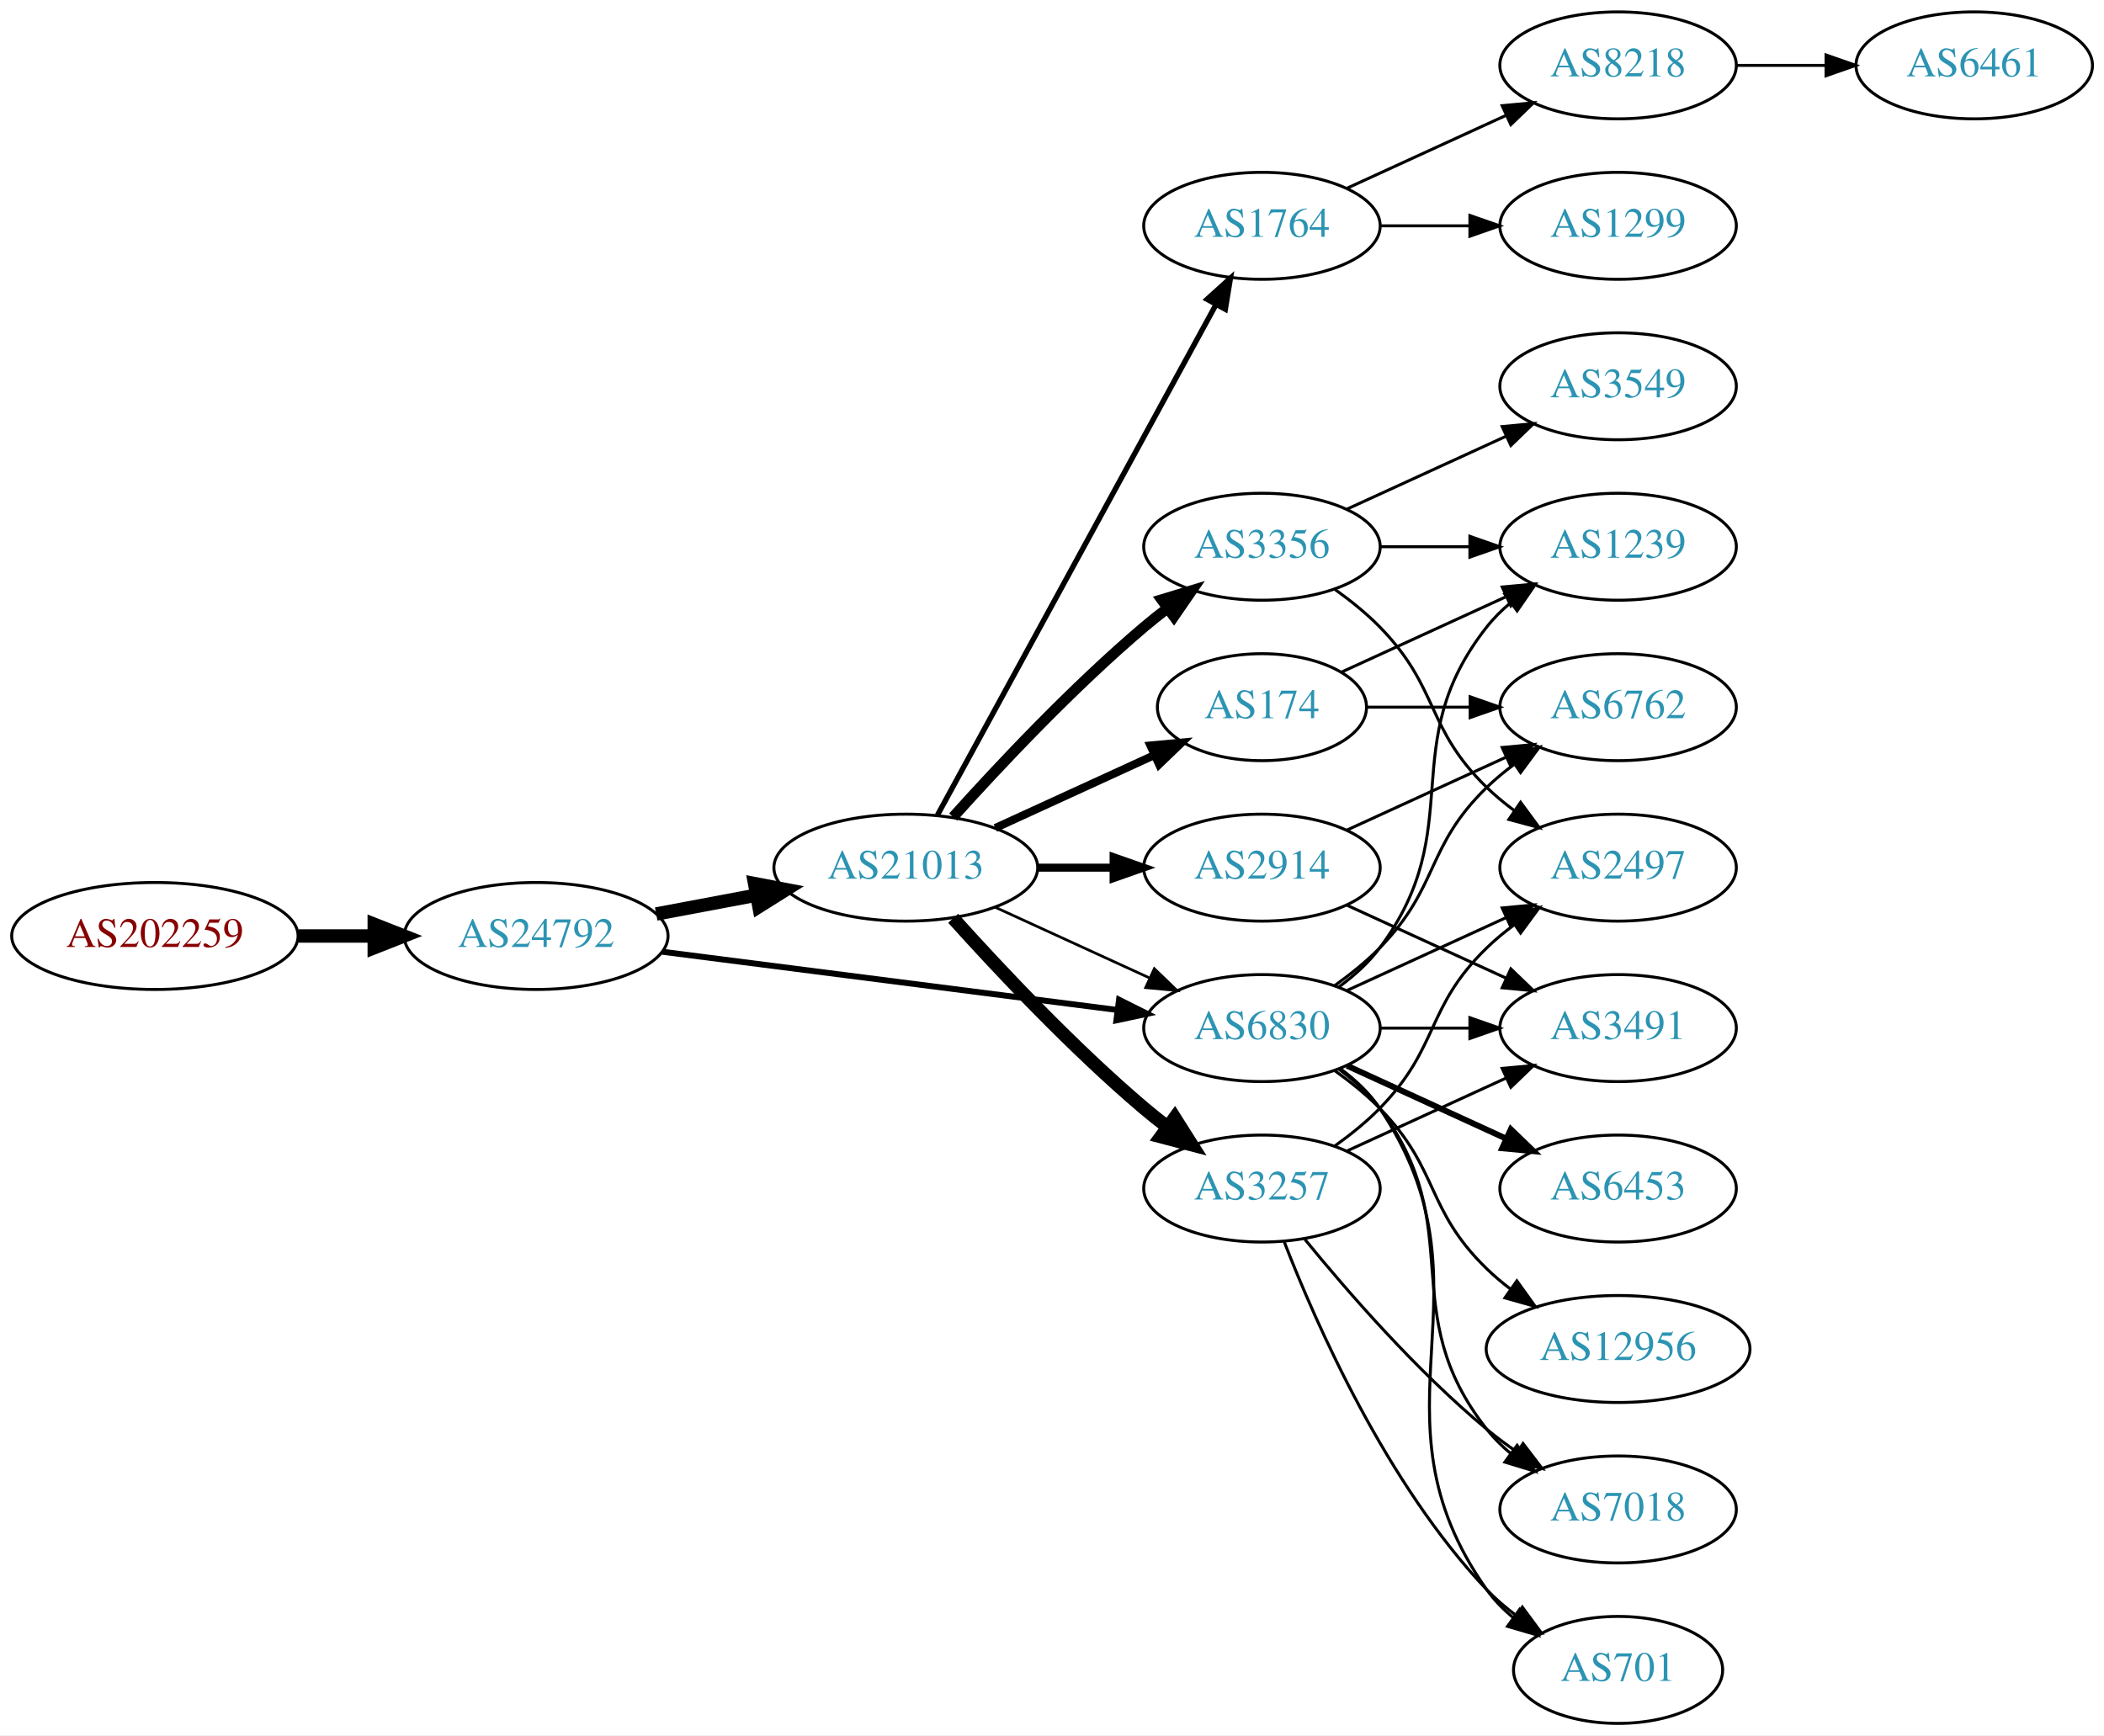
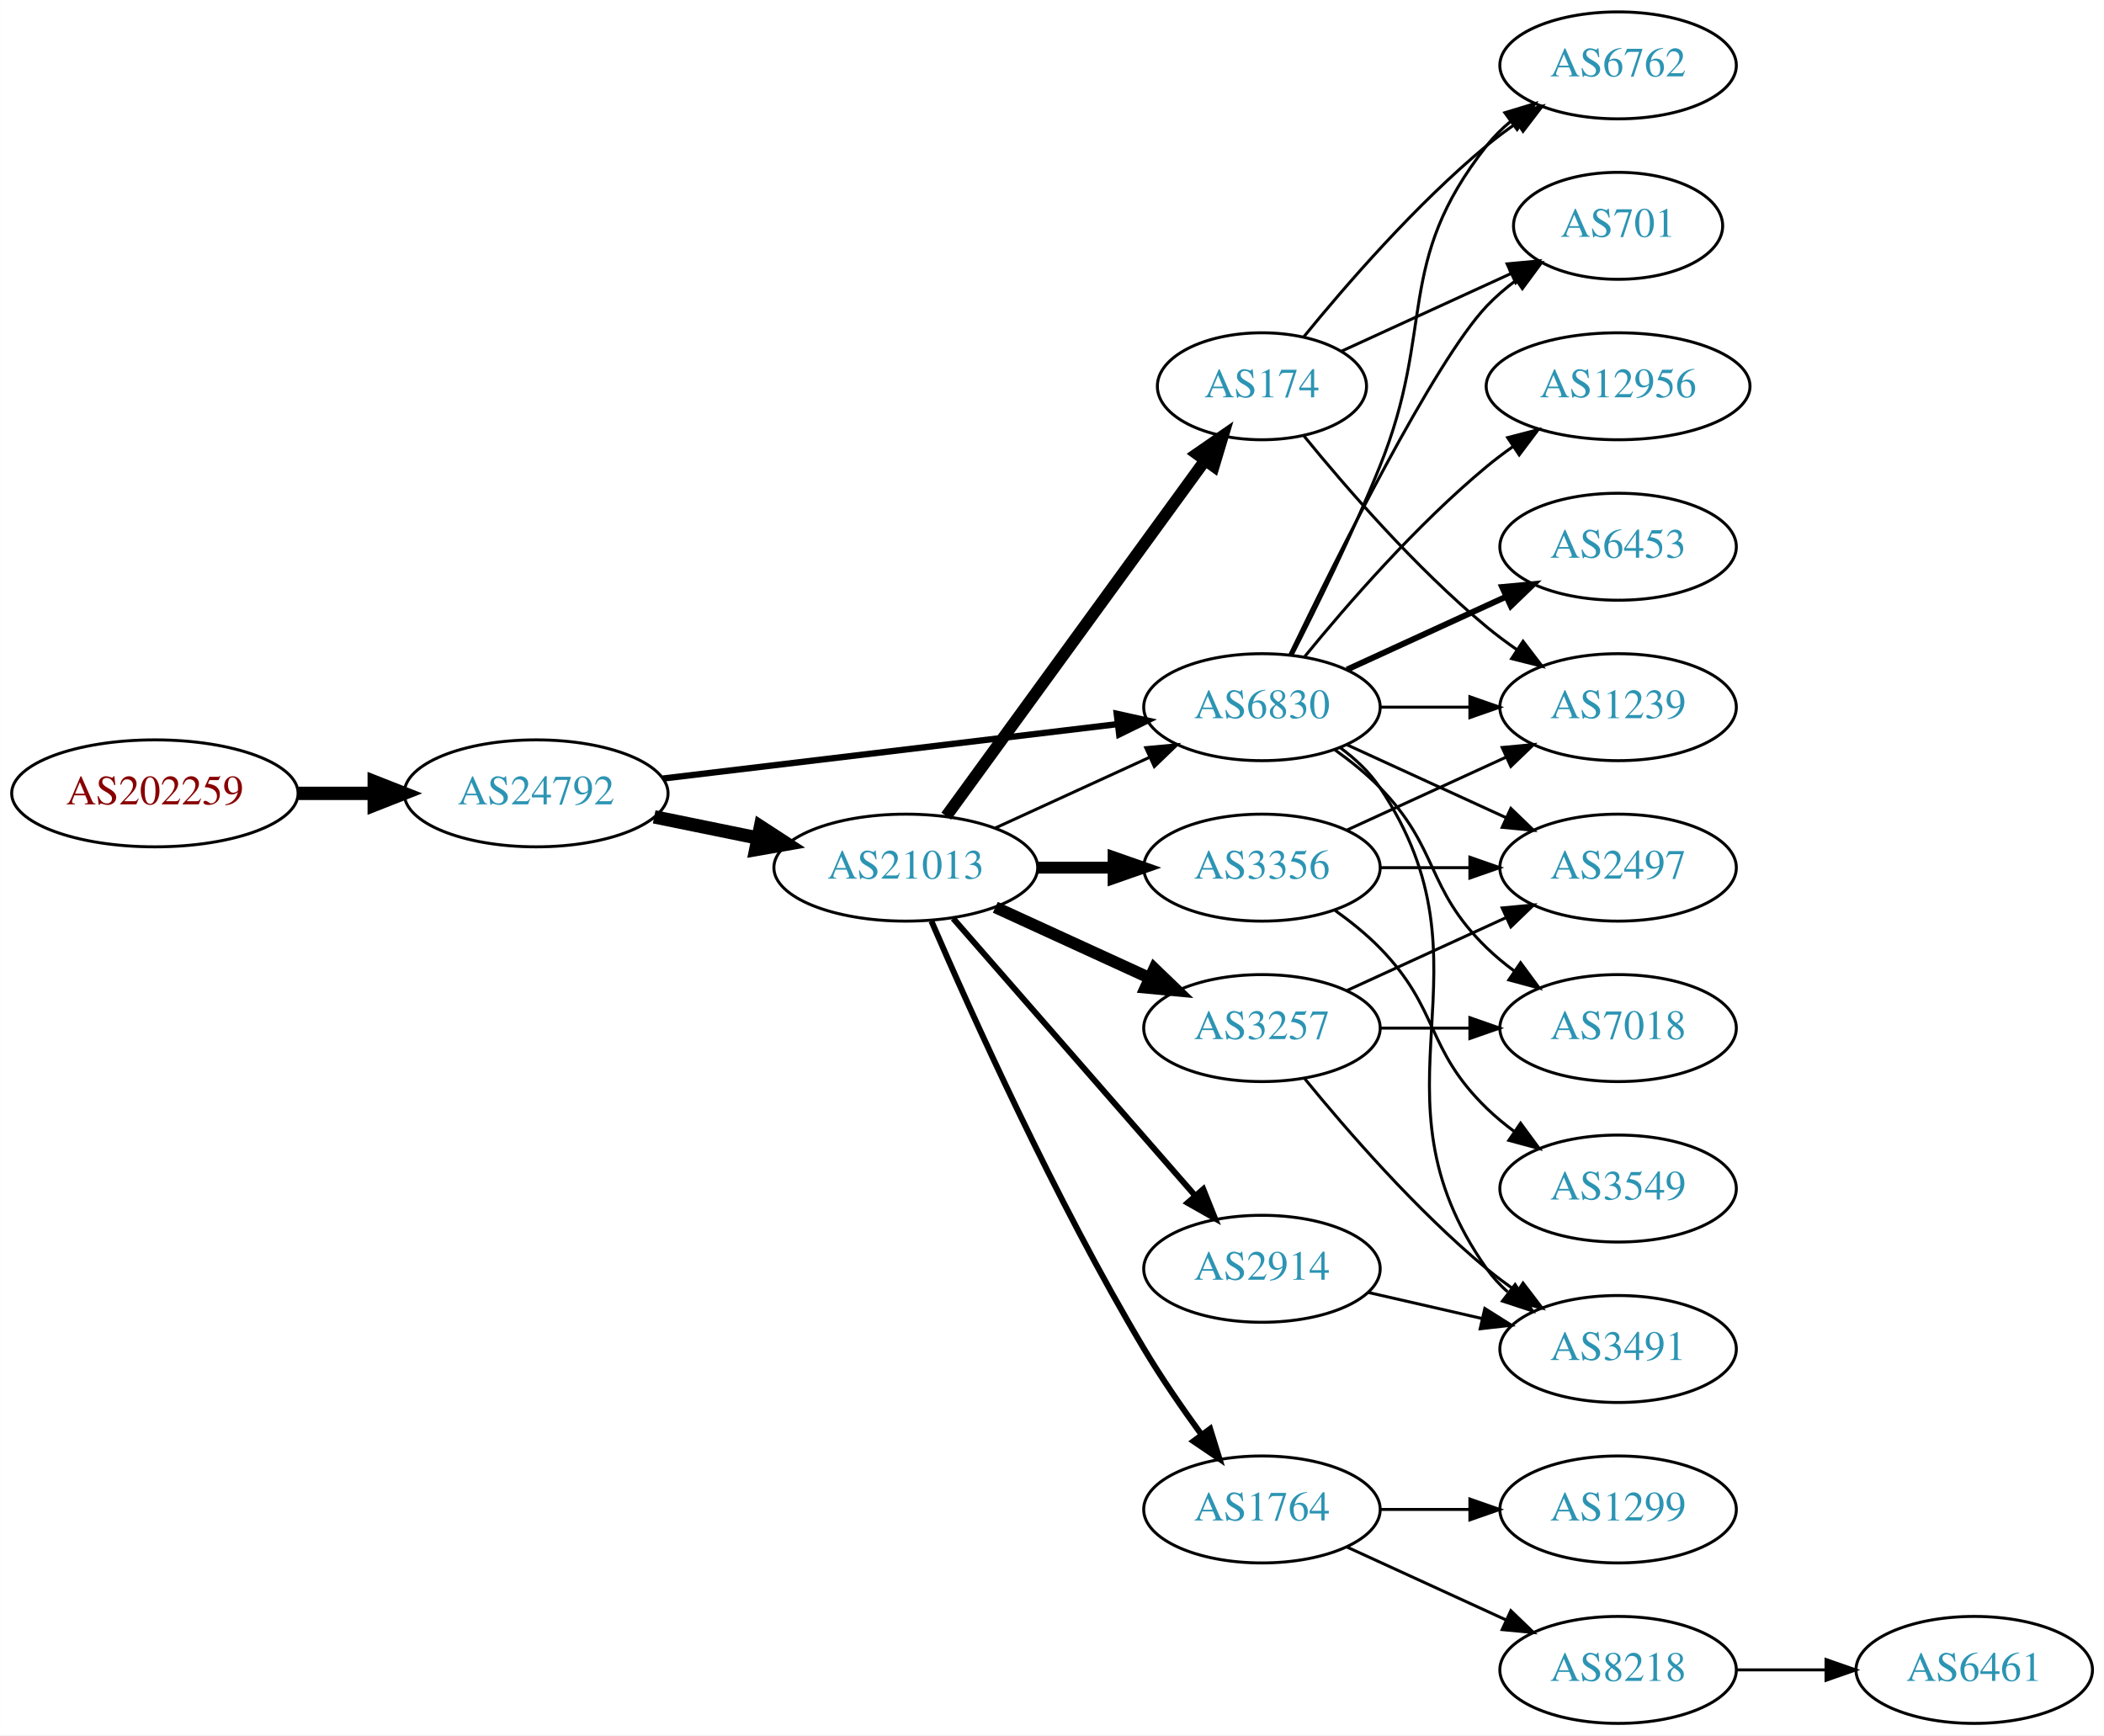
<svg xmlns="http://www.w3.org/2000/svg" xmlns:xlink="http://www.w3.org/1999/xlink" width="708pt" height="584pt" viewBox="0.00 0.00 707.95 584.00">
  <g id="graph0" class="graph" transform="scale(1 1) rotate(0) translate(4 580)">
    <polygon fill="white" stroke="none" points="-4,4 -4,-580 703.954,-580 703.954,4 -4,4" />
    <g id="node1" class="node">
      <g id="a_node1">
        <a xlink:href="/asn/202259" xlink:title="AS202259 ~ ISP4U GmbH [AT]">
-           <ellipse fill="#ffffff" stroke="black" cx="48.096" cy="-265" rx="48.192" ry="18" />
-           <text text-anchor="middle" x="48.096" y="-261.3" font-family="Times,serif" font-size="14.00" fill="#880000">AS202259</text>
+           <ellipse fill="#ffffff" stroke="black" cx="48.096" cy="-313" rx="48.192" ry="18" />
+           <text text-anchor="middle" x="48.096" y="-309.3" font-family="Times,serif" font-size="14.00" fill="#880000">AS202259</text>
        </a>
      </g>
    </g>
    <g id="node2" class="node">
      <g id="a_node2">
        <a xlink:href="/asn/24792" xlink:title="AS24792 ~ KITZNET-AS [AT]">
-           <ellipse fill="#ffffff" stroke="black" cx="176.388" cy="-265" rx="44.393" ry="18" />
-           <text text-anchor="middle" x="176.388" y="-261.3" font-family="Times,serif" font-size="14.00" fill="#2c94b3">AS24792</text>
+           <ellipse fill="#ffffff" stroke="black" cx="176.388" cy="-313" rx="44.393" ry="18" />
+           <text text-anchor="middle" x="176.388" y="-309.3" font-family="Times,serif" font-size="14.00" fill="#2c94b3">AS24792</text>
        </a>
      </g>
    </g>
    <g id="edge1" class="edge">
-       <path fill="none" stroke="black" stroke-width="4.5" d="M96.481,-265C104.742,-265 113.386,-265 121.799,-265" />
-       <polygon fill="black" stroke="black" stroke-width="4.5" points="121.904,-268.938 131.904,-265 121.904,-261.063 121.904,-268.938" />
+       <path fill="none" stroke="black" stroke-width="4.5" d="M96.481,-313C104.742,-313 113.386,-313 121.799,-313" />
+       <polygon fill="black" stroke="black" stroke-width="4.5" points="121.904,-316.938 131.904,-313 121.904,-309.063 121.904,-316.938" />
    </g>
    <g id="node3" class="node">
      <g id="a_node3">
+         <a xlink:href="/asn/6830" xlink:title="AS6830 ~ LibertyGlobal [AT]">
+           <ellipse fill="#ffffff" stroke="black" cx="420.622" cy="-342" rx="39.794" ry="18" />
+           <text text-anchor="middle" x="420.622" y="-338.3" font-family="Times,serif" font-size="14.00" fill="#2c94b3">AS6830</text>
+         </a>
+       </g>
+     </g>
+     <g id="edge2" class="edge">
+       <path fill="none" stroke="black" stroke-width="2.118" d="M219.029,-317.985C261.572,-323.078 327.537,-330.976 372.098,-336.31" />
+       <polygon fill="black" stroke="black" stroke-width="2.118" points="371.755,-339.794 382.1,-337.508 372.587,-332.844 371.755,-339.794" />
+     </g>
+     <g id="node4" class="node">
+       <g id="a_node4">
        <a xlink:href="/asn/21013" xlink:title="AS21013 ~ Wels, AT [AT]">
          <ellipse fill="#ffffff" stroke="black" cx="300.78" cy="-288" rx="44.393" ry="18" />
          <text text-anchor="middle" x="300.78" y="-284.3" font-family="Times,serif" font-size="14.00" fill="#2c94b3">AS21013</text>
        </a>
      </g>
    </g>
-     <g id="edge2" class="edge">
-       <path fill="none" stroke="black" stroke-width="4.5" d="M216.787,-272.404C227.487,-274.415 239.211,-276.618 250.388,-278.718" />
-       <polygon fill="black" stroke="black" stroke-width="4.5" points="249.899,-282.633 260.454,-280.61 251.353,-274.893 249.899,-282.633" />
-     </g>
-     <g id="node4" class="node">
-       <g id="a_node4">
-         <a xlink:href="/asn/6830" xlink:title="AS6830 ~ LibertyGlobal [AT]">
-           <ellipse fill="#ffffff" stroke="black" cx="420.622" cy="-234" rx="39.794" ry="18" />
-           <text text-anchor="middle" x="420.622" y="-230.3" font-family="Times,serif" font-size="14.00" fill="#2c94b3">AS6830</text>
-         </a>
-       </g>
-     </g>
    <g id="edge3" class="edge">
-       <path fill="none" stroke="black" stroke-width="2" d="M218.754,-259.706C261.252,-254.267 327.331,-245.811 371.986,-240.096" />
-       <polygon fill="black" stroke="black" stroke-width="2" points="372.536,-243.555 382.01,-238.813 371.647,-236.611 372.536,-243.555" />
-     </g>
-     <g id="edge9" class="edge">
-       <path fill="none" stroke="black" stroke-width="0.9" d="M330.909,-274.652C346.521,-267.498 365.918,-258.609 382.59,-250.97" />
-       <polygon fill="black" stroke="black" stroke-width="0.9" points="384.409,-253.986 392.042,-246.638 381.493,-247.622 384.409,-253.986" />
+       <path fill="none" stroke="black" stroke-width="4.5" d="M216.113,-305.09C227.163,-302.833 239.348,-300.344 250.919,-297.98" />
+       <polygon fill="black" stroke="black" stroke-width="4.5" points="251.876,-301.804 260.886,-295.945 250.3,-294.088 251.876,-301.804" />
    </g>
    <g id="node5" class="node">
      <g id="a_node5">
-         <a xlink:href="/asn/1764" xlink:title="AS1764 ~ NEXTLAYER-AS [AT]">
-           <ellipse fill="#ffffff" stroke="black" cx="420.622" cy="-504" rx="39.794" ry="18" />
-           <text text-anchor="middle" x="420.622" y="-500.3" font-family="Times,serif" font-size="14.00" fill="#2c94b3">AS1764</text>
+         <a xlink:href="/asn/12956" xlink:title="AS12956 ~ TELXIUS [ES]">
+           <ellipse fill="#ffffff" stroke="black" cx="540.465" cy="-450" rx="44.393" ry="18" />
+           <text text-anchor="middle" x="540.465" y="-446.3" font-family="Times,serif" font-size="14.00" fill="#2c94b3">AS12956</text>
        </a>
      </g>
    </g>
    <g id="edge4" class="edge">
-       <path fill="none" stroke="black" stroke-width="1.8" d="M311.423,-305.676C332.105,-343.584 380.817,-432.873 405.197,-477.559" />
-       <polygon fill="black" stroke="black" stroke-width="1.8" points="402.149,-479.28 410.011,-486.383 408.294,-475.928 402.149,-479.28" />
+       <path fill="none" stroke="black" d="M435.041,-359.065C449.156,-376.375 472.571,-403.345 496.269,-423 499.006,-425.271 501.95,-427.494 504.967,-429.63" />
+       <polygon fill="black" stroke="black" points="503.299,-432.725 513.556,-435.379 507.193,-426.908 503.299,-432.725" />
    </g>
    <g id="node6" class="node">
      <g id="a_node6">
-         <a xlink:href="/asn/3356" xlink:title="AS3356 ~ Level 3 Parent, LLC [US]">
-           <ellipse fill="#ffffff" stroke="black" cx="420.622" cy="-396" rx="39.794" ry="18" />
-           <text text-anchor="middle" x="420.622" y="-392.3" font-family="Times,serif" font-size="14.00" fill="#2c94b3">AS3356</text>
+         <a xlink:href="/asn/6453" xlink:title="AS6453 ~ TATA COMMUNICATIONS (AMERICA) INC [US]">
+           <ellipse fill="#ffffff" stroke="black" cx="540.465" cy="-396" rx="39.794" ry="18" />
+           <text text-anchor="middle" x="540.465" y="-392.3" font-family="Times,serif" font-size="14.00" fill="#2c94b3">AS6453</text>
        </a>
      </g>
    </g>
    <g id="edge5" class="edge">
-       <path fill="none" stroke="black" stroke-width="3.6" d="M316.712,-305.044C332.038,-322.097 356.974,-348.65 380.976,-369 383.473,-371.117 386.133,-373.232 388.845,-375.293" />
-       <polygon fill="black" stroke="black" stroke-width="3.6" points="386.882,-378.194 397.021,-381.266 391.011,-372.541 386.882,-378.194" />
+       <path fill="none" stroke="black" stroke-width="2" d="M449.251,-354.661C465.208,-361.973 485.479,-371.261 502.761,-379.181" />
+       <polygon fill="black" stroke="black" stroke-width="2" points="501.46,-382.435 512.009,-383.419 504.376,-376.071 501.46,-382.435" />
    </g>
    <g id="node7" class="node">
      <g id="a_node7">
-         <a xlink:href="/asn/2914" xlink:title="AS2914 ~ NTT America, Inc. [US]">
-           <ellipse fill="#ffffff" stroke="black" cx="420.622" cy="-288" rx="39.794" ry="18" />
-           <text text-anchor="middle" x="420.622" y="-284.3" font-family="Times,serif" font-size="14.00" fill="#2c94b3">AS2914</text>
-         </a>
-       </g>
-     </g>
-     <g id="edge6" class="edge">
-       <path fill="none" stroke="black" stroke-width="2.7" d="M344.991,-288C353.303,-288 362.066,-288 370.548,-288" />
-       <polygon fill="black" stroke="black" stroke-width="2.7" points="370.707,-291.5 380.707,-288 370.707,-284.5 370.707,-291.5" />
-     </g>
-     <g id="node8" class="node">
-       <g id="a_node8">
-         <a xlink:href="/asn/174" xlink:title="AS174 ~ Cogent Communications [US]">
-           <ellipse fill="#ffffff" stroke="black" cx="420.622" cy="-342" rx="35.194" ry="18" />
-           <text text-anchor="middle" x="420.622" y="-338.3" font-family="Times,serif" font-size="14.00" fill="#2c94b3">AS174</text>
-         </a>
-       </g>
-     </g>
-     <g id="edge7" class="edge">
-       <path fill="none" stroke="black" stroke-width="2.7" d="M330.909,-301.348C347.127,-308.78 367.43,-318.083 384.519,-325.914" />
-       <polygon fill="black" stroke="black" stroke-width="2.7" points="383.087,-329.108 393.636,-330.092 386.003,-322.744 383.087,-329.108" />
-     </g>
-     <g id="node9" class="node">
-       <g id="a_node9">
-         <a xlink:href="/asn/3257" xlink:title="AS3257 ~ GTT [DE]">
-           <ellipse fill="#ffffff" stroke="black" cx="420.622" cy="-180" rx="39.794" ry="18" />
-           <text text-anchor="middle" x="420.622" y="-176.3" font-family="Times,serif" font-size="14.00" fill="#2c94b3">AS3257</text>
-         </a>
-       </g>
-     </g>
-     <g id="edge8" class="edge">
-       <path fill="none" stroke="black" stroke-width="4.5" d="M316.712,-270.956C332.038,-253.903 356.974,-227.35 380.976,-207 383.473,-204.883 386.133,-202.768 388.845,-200.707" />
-       <polygon fill="black" stroke="black" stroke-width="4.5" points="391.269,-203.812 397.021,-194.734 386.623,-197.453 391.269,-203.812" />
-     </g>
-     <g id="node13" class="node">
-       <g id="a_node13">
-         <a xlink:href="/asn/6762" xlink:title="AS6762 ~ TELECOM ITALIA SPARKLE S.p.A. [IT]">
-           <ellipse fill="#ffffff" stroke="black" cx="540.465" cy="-342" rx="39.794" ry="18" />
-           <text text-anchor="middle" x="540.465" y="-338.3" font-family="Times,serif" font-size="14.00" fill="#2c94b3">AS6762</text>
-         </a>
-       </g>
-     </g>
-     <g id="edge15" class="edge">
-       <path fill="none" stroke="black" d="M445.216,-248.389C450.472,-252.148 455.804,-256.437 460.269,-261 480.441,-281.617 475.575,-294.906 496.269,-315 499.114,-317.763 502.288,-320.386 505.588,-322.834" />
-       <polygon fill="black" stroke="black" points="503.704,-325.786 513.936,-328.538 507.653,-320.006 503.704,-325.786" />
-     </g>
-     <g id="node14" class="node">
-       <g id="a_node14">
-         <a xlink:href="/asn/1239" xlink:title="AS1239 ~ Sprint [US]">
-           <ellipse fill="#ffffff" stroke="black" cx="540.465" cy="-396" rx="39.794" ry="18" />
-           <text text-anchor="middle" x="540.465" y="-392.3" font-family="Times,serif" font-size="14.00" fill="#2c94b3">AS1239</text>
-         </a>
-       </g>
-     </g>
-     <g id="edge21" class="edge">
-       <path fill="none" stroke="black" d="M446.553,-247.882C451.629,-251.611 456.547,-256.016 460.269,-261 490.54,-301.542 464.97,-329.246 496.269,-369 498.594,-371.953 501.337,-374.67 504.296,-377.147" />
-       <polygon fill="black" stroke="black" points="502.356,-380.064 512.493,-383.145 506.489,-374.415 502.356,-380.064" />
-     </g>
-     <g id="node15" class="node">
-       <g id="a_node15">
        <a xlink:href="/asn/2497" xlink:title="AS2497 ~ Internet Initiative Japan Inc. [JP]">
          <ellipse fill="#ffffff" stroke="black" cx="540.465" cy="-288" rx="39.794" ry="18" />
          <text text-anchor="middle" x="540.465" y="-284.3" font-family="Times,serif" font-size="14.00" fill="#2c94b3">AS2497</text>
        </a>
      </g>
    </g>
+     <g id="edge6" class="edge">
+       <path fill="none" stroke="black" d="M449.251,-329.339C465.208,-322.027 485.479,-312.739 502.761,-304.819" />
+       <polygon fill="black" stroke="black" points="504.376,-307.929 512.009,-300.581 501.46,-301.565 504.376,-307.929" />
+     </g>
+     <g id="node8" class="node">
+       <g id="a_node8">
+         <a xlink:href="/asn/6762" xlink:title="AS6762 ~ TELECOM ITALIA SPARKLE S.p.A. [IT]">
+           <ellipse fill="#ffffff" stroke="black" cx="540.465" cy="-558" rx="39.794" ry="18" />
+           <text text-anchor="middle" x="540.465" y="-554.3" font-family="Times,serif" font-size="14.00" fill="#2c94b3">AS6762</text>
+         </a>
+       </g>
+     </g>
+     <g id="edge7" class="edge">
+       <path fill="none" stroke="black" d="M430.703,-359.417C438.972,-375.634 451.233,-400.603 460.269,-423 479.199,-469.922 464.97,-491.246 496.269,-531 498.594,-533.953 501.337,-536.67 504.296,-539.147" />
+       <polygon fill="black" stroke="black" points="502.356,-542.064 512.493,-545.145 506.489,-536.415 502.356,-542.064" />
+     </g>
+     <g id="node9" class="node">
+       <g id="a_node9">
+         <a xlink:href="/asn/1239" xlink:title="AS1239 ~ Sprint [US]">
+           <ellipse fill="#ffffff" stroke="black" cx="540.465" cy="-342" rx="39.794" ry="18" />
+           <text text-anchor="middle" x="540.465" y="-338.3" font-family="Times,serif" font-size="14.00" fill="#2c94b3">AS1239</text>
+         </a>
+       </g>
+     </g>
+     <g id="edge8" class="edge">
+       <path fill="none" stroke="black" d="M460.535,-342C470.088,-342 480.438,-342 490.401,-342" />
+       <polygon fill="black" stroke="black" points="490.593,-345.5 500.593,-342 490.593,-338.5 490.593,-345.5" />
+     </g>
+     <g id="node10" class="node">
+       <g id="a_node10">
+         <a xlink:href="/asn/7018" xlink:title="AS7018 ~ AT&amp;T Services, Inc. [US]">
+           <ellipse fill="#ffffff" stroke="black" cx="540.465" cy="-234" rx="39.794" ry="18" />
+           <text text-anchor="middle" x="540.465" y="-230.3" font-family="Times,serif" font-size="14.00" fill="#2c94b3">AS7018</text>
+         </a>
+       </g>
+     </g>
+     <g id="edge9" class="edge">
+       <path fill="none" stroke="black" d="M445.216,-327.611C450.472,-323.852 455.804,-319.563 460.269,-315 480.441,-294.383 475.575,-281.094 496.269,-261 499.114,-258.237 502.288,-255.614 505.588,-253.166" />
+       <polygon fill="black" stroke="black" points="507.653,-255.994 513.936,-247.462 503.704,-250.214 507.653,-255.994" />
+     </g>
+     <g id="node11" class="node">
+       <g id="a_node11">
+         <a xlink:href="/asn/701" xlink:title="AS701 ~ UUNET [US]">
+           <ellipse fill="#ffffff" stroke="black" cx="540.465" cy="-504" rx="35.194" ry="18" />
+           <text text-anchor="middle" x="540.465" y="-500.3" font-family="Times,serif" font-size="14.00" fill="#2c94b3">AS701</text>
+         </a>
+       </g>
+     </g>
+     <g id="edge10" class="edge">
+       <path fill="none" stroke="black" d="M429.969,-359.595C445.437,-391.732 478.582,-458.34 496.269,-477 499.212,-480.105 502.585,-483.001 506.121,-485.655" />
+       <polygon fill="black" stroke="black" points="504.306,-488.654 514.54,-491.397 508.25,-482.871 504.306,-488.654" />
+     </g>
+     <g id="node12" class="node">
+       <g id="a_node12">
+         <a xlink:href="/asn/3491" xlink:title="AS3491 ~ PCCW Global, Inc. [US]">
+           <ellipse fill="#ffffff" stroke="black" cx="540.465" cy="-126" rx="39.794" ry="18" />
+           <text text-anchor="middle" x="540.465" y="-122.3" font-family="Times,serif" font-size="14.00" fill="#2c94b3">AS3491</text>
+         </a>
+       </g>
+     </g>
+     <g id="edge11" class="edge">
+       <path fill="none" stroke="black" d="M446.941,-328.393C451.997,-324.649 456.809,-320.169 460.269,-315 501.293,-253.706 453.69,-213.225 496.269,-153 498.26,-150.184 500.647,-147.599 503.263,-145.24" />
+       <polygon fill="black" stroke="black" points="505.815,-147.694 511.631,-138.838 501.562,-142.135 505.815,-147.694" />
+     </g>
    <g id="edge16" class="edge">
+       <path fill="none" stroke="black" d="M330.909,-301.348C346.521,-308.502 365.918,-317.391 382.59,-325.03" />
+       <polygon fill="black" stroke="black" points="381.493,-328.378 392.042,-329.362 384.409,-322.014 381.493,-328.378" />
+     </g>
+     <g id="node13" class="node">
+       <g id="a_node13">
+         <a xlink:href="/asn/3356" xlink:title="AS3356 ~ Level 3 Parent, LLC [US]">
+           <ellipse fill="#ffffff" stroke="black" cx="420.622" cy="-288" rx="39.794" ry="18" />
+           <text text-anchor="middle" x="420.622" y="-284.3" font-family="Times,serif" font-size="14.00" fill="#2c94b3">AS3356</text>
+         </a>
+       </g>
+     </g>
+     <g id="edge12" class="edge">
+       <path fill="none" stroke="black" stroke-width="4" d="M344.991,-288C353.303,-288 362.066,-288 370.548,-288" />
+       <polygon fill="black" stroke="black" stroke-width="4" points="370.707,-291.5 380.707,-288 370.707,-284.5 370.707,-291.5" />
+     </g>
+     <g id="node14" class="node">
+       <g id="a_node14">
+         <a xlink:href="/asn/1764" xlink:title="AS1764 ~ NEXTLAYER-AS [AT]">
+           <ellipse fill="#ffffff" stroke="black" cx="420.622" cy="-72" rx="39.794" ry="18" />
+           <text text-anchor="middle" x="420.622" y="-68.3" font-family="Times,serif" font-size="14.00" fill="#2c94b3">AS1764</text>
+         </a>
+       </g>
+     </g>
+     <g id="edge13" class="edge">
+       <path fill="none" stroke="black" stroke-width="2" d="M309.401,-269.994C322.549,-239.542 350.981,-176.274 380.976,-126 386.795,-116.247 393.859,-106.003 400.347,-97.091" />
+       <polygon fill="black" stroke="black" stroke-width="2" points="403.191,-99.132 406.332,-89.014 397.567,-94.964 403.191,-99.132" />
+     </g>
+     <g id="node15" class="node">
+       <g id="a_node15">
+         <a xlink:href="/asn/3257" xlink:title="AS3257 ~ GTT [DE]">
+           <ellipse fill="#ffffff" stroke="black" cx="420.622" cy="-234" rx="39.794" ry="18" />
+           <text text-anchor="middle" x="420.622" y="-230.3" font-family="Times,serif" font-size="14.00" fill="#2c94b3">AS3257</text>
+         </a>
+       </g>
+     </g>
+     <g id="edge14" class="edge">
+       <path fill="none" stroke="black" stroke-width="4" d="M330.909,-274.652C346.521,-267.498 365.918,-258.609 382.59,-250.97" />
+       <polygon fill="black" stroke="black" stroke-width="4" points="384.409,-253.986 392.042,-246.638 381.493,-247.622 384.409,-253.986" />
+     </g>
+     <g id="node16" class="node">
+       <g id="a_node16">
+         <a xlink:href="/asn/2914" xlink:title="AS2914 ~ NTT America, Inc. [US]">
+           <ellipse fill="#ffffff" stroke="black" cx="420.622" cy="-153" rx="39.794" ry="18" />
+           <text text-anchor="middle" x="420.622" y="-149.3" font-family="Times,serif" font-size="14.00" fill="#2c94b3">AS2914</text>
+         </a>
+       </g>
+     </g>
+     <g id="edge15" class="edge">
+       <path fill="none" stroke="black" stroke-width="2" d="M316.705,-270.902C337.247,-247.369 374.366,-204.845 397.963,-177.813" />
+       <polygon fill="black" stroke="black" stroke-width="2" points="400.879,-179.794 404.819,-169.959 395.606,-175.191 400.879,-179.794" />
+     </g>
+     <g id="node17" class="node">
+       <g id="a_node17">
+         <a xlink:href="/asn/174" xlink:title="AS174 ~ Cogent Communications [US]">
+           <ellipse fill="#ffffff" stroke="black" cx="420.622" cy="-450" rx="35.194" ry="18" />
+           <text text-anchor="middle" x="420.622" y="-446.3" font-family="Times,serif" font-size="14.00" fill="#2c94b3">AS174</text>
+         </a>
+       </g>
+     </g>
+     <g id="edge17" class="edge">
+       <path fill="none" stroke="black" stroke-width="4" d="M314.391,-305.337C335.321,-334.109 377.311,-391.834 401.441,-425.007" />
+       <polygon fill="black" stroke="black" stroke-width="4" points="398.742,-427.245 407.455,-433.273 404.403,-423.128 398.742,-427.245" />
+     </g>
+     <g id="edge19" class="edge">
+       <path fill="none" stroke="black" d="M460.535,-288C470.088,-288 480.438,-288 490.401,-288" />
+       <polygon fill="black" stroke="black" points="490.593,-291.5 500.593,-288 490.593,-284.5 490.593,-291.5" />
+     </g>
+     <g id="edge20" class="edge">
+       <path fill="none" stroke="black" d="M449.251,-300.661C465.208,-307.973 485.479,-317.261 502.761,-325.181" />
+       <polygon fill="black" stroke="black" points="501.46,-328.435 512.009,-329.419 504.376,-322.071 501.46,-328.435" />
+     </g>
+     <g id="node18" class="node">
+       <g id="a_node18">
+         <a xlink:href="/asn/3549" xlink:title="AS3549 ~ Level 3 Parent, LLC [US]">
+           <ellipse fill="#ffffff" stroke="black" cx="540.465" cy="-180" rx="39.794" ry="18" />
+           <text text-anchor="middle" x="540.465" y="-176.3" font-family="Times,serif" font-size="14.00" fill="#2c94b3">AS3549</text>
+         </a>
+       </g>
+     </g>
+     <g id="edge18" class="edge">
+       <path fill="none" stroke="black" d="M445.216,-273.611C450.472,-269.852 455.804,-265.563 460.269,-261 480.441,-240.383 475.575,-227.094 496.269,-207 499.114,-204.237 502.288,-201.614 505.588,-199.166" />
+       <polygon fill="black" stroke="black" points="507.653,-201.994 513.936,-193.462 503.704,-196.214 507.653,-201.994" />
+     </g>
+     <g id="node19" class="node">
+       <g id="a_node19">
+         <a xlink:href="/asn/1299" xlink:title="AS1299 ~ Telia Carrier [EU]">
+           <ellipse fill="#ffffff" stroke="black" cx="540.465" cy="-72" rx="39.794" ry="18" />
+           <text text-anchor="middle" x="540.465" y="-68.3" font-family="Times,serif" font-size="14.00" fill="#2c94b3">AS1299</text>
+         </a>
+       </g>
+     </g>
+     <g id="edge21" class="edge">
+       <path fill="none" stroke="black" d="M460.535,-72C470.088,-72 480.438,-72 490.401,-72" />
+       <polygon fill="black" stroke="black" points="490.593,-75.5 500.593,-72 490.593,-68.5 490.593,-75.5" />
+     </g>
+     <g id="node20" class="node">
+       <g id="a_node20">
+         <a xlink:href="/asn/8218" xlink:title="AS8218 ~ legacy Neotelecoms [FR]">
+           <ellipse fill="#ffffff" stroke="black" cx="540.465" cy="-18" rx="39.794" ry="18" />
+           <text text-anchor="middle" x="540.465" y="-14.3" font-family="Times,serif" font-size="14.00" fill="#2c94b3">AS8218</text>
+         </a>
+       </g>
+     </g>
+     <g id="edge22" class="edge">
+       <path fill="none" stroke="black" d="M449.251,-59.339C465.208,-52.027 485.479,-42.739 502.761,-34.819" />
+       <polygon fill="black" stroke="black" points="504.376,-37.929 512.009,-30.581 501.46,-31.565 504.376,-37.929" />
+     </g>
+     <g id="edge26" class="edge">
      <path fill="none" stroke="black" d="M449.251,-246.661C465.208,-253.973 485.479,-263.261 502.761,-271.181" />
      <polygon fill="black" stroke="black" points="501.46,-274.435 512.009,-275.419 504.376,-268.071 501.46,-274.435" />
    </g>
-     <g id="node16" class="node">
-       <g id="a_node16">
-         <a xlink:href="/asn/3491" xlink:title="AS3491 ~ PCCW Global, Inc. [US]">
-           <ellipse fill="#ffffff" stroke="black" cx="540.465" cy="-234" rx="39.794" ry="18" />
-           <text text-anchor="middle" x="540.465" y="-230.3" font-family="Times,serif" font-size="14.00" fill="#2c94b3">AS3491</text>
-         </a>
-       </g>
-     </g>
-     <g id="edge17" class="edge">
+     <g id="edge24" class="edge">
      <path fill="none" stroke="black" d="M460.535,-234C470.088,-234 480.438,-234 490.401,-234" />
      <polygon fill="black" stroke="black" points="490.593,-237.5 500.593,-234 490.593,-230.5 490.593,-237.5" />
    </g>
-     <g id="node17" class="node">
-       <g id="a_node17">
-         <a xlink:href="/asn/701" xlink:title="AS701 ~ UUNET [US]">
-           <ellipse fill="#ffffff" stroke="black" cx="540.465" cy="-18" rx="35.194" ry="18" />
-           <text text-anchor="middle" x="540.465" y="-14.3" font-family="Times,serif" font-size="14.00" fill="#2c94b3">AS701</text>
-         </a>
-       </g>
-     </g>
-     <g id="edge18" class="edge">
-       <path fill="none" stroke="black" d="M446.941,-220.393C451.997,-216.649 456.809,-212.169 460.269,-207 501.293,-145.706 453.69,-105.225 496.269,-45 498.739,-41.507 501.817,-38.37 505.187,-35.579" />
-       <polygon fill="black" stroke="black" points="507.326,-38.352 513.427,-29.69 503.256,-32.657 507.326,-38.352" />
-     </g>
-     <g id="node18" class="node">
-       <g id="a_node18">
-         <a xlink:href="/asn/12956" xlink:title="AS12956 ~ TELXIUS [ES]">
-           <ellipse fill="#ffffff" stroke="black" cx="540.465" cy="-126" rx="44.393" ry="18" />
-           <text text-anchor="middle" x="540.465" y="-122.3" font-family="Times,serif" font-size="14.00" fill="#2c94b3">AS12956</text>
-         </a>
-       </g>
-     </g>
-     <g id="edge19" class="edge">
-       <path fill="none" stroke="black" d="M445.216,-219.611C450.472,-215.852 455.804,-211.563 460.269,-207 480.441,-186.383 475.575,-173.094 496.269,-153 498.755,-150.586 501.492,-148.278 504.346,-146.1" />
-       <polygon fill="black" stroke="black" points="506.4,-148.934 512.581,-140.329 502.383,-143.202 506.4,-148.934" />
-     </g>
-     <g id="node19" class="node">
-       <g id="a_node19">
-         <a xlink:href="/asn/6453" xlink:title="AS6453 ~ TATA COMMUNICATIONS (AMERICA) INC [US]">
-           <ellipse fill="#ffffff" stroke="black" cx="540.465" cy="-180" rx="39.794" ry="18" />
-           <text text-anchor="middle" x="540.465" y="-176.3" font-family="Times,serif" font-size="14.00" fill="#2c94b3">AS6453</text>
-         </a>
-       </g>
-     </g>
-     <g id="edge20" class="edge">
-       <path fill="none" stroke="black" stroke-width="2" d="M449.251,-221.339C465.208,-214.027 485.479,-204.739 502.761,-196.819" />
-       <polygon fill="black" stroke="black" stroke-width="2" points="504.376,-199.929 512.009,-192.581 501.46,-193.565 504.376,-199.929" />
-     </g>
-     <g id="node20" class="node">
-       <g id="a_node20">
-         <a xlink:href="/asn/7018" xlink:title="AS7018 ~ AT&amp;T Services, Inc. [US]">
-           <ellipse fill="#ffffff" stroke="black" cx="540.465" cy="-72" rx="39.794" ry="18" />
-           <text text-anchor="middle" x="540.465" y="-68.3" font-family="Times,serif" font-size="14.00" fill="#2c94b3">AS7018</text>
-         </a>
-       </g>
-     </g>
-     <g id="edge22" class="edge">
-       <path fill="none" stroke="black" d="M446.553,-220.118C451.629,-216.389 456.547,-211.984 460.269,-207 490.54,-166.458 464.97,-138.754 496.269,-99 498.594,-96.047 501.337,-93.33 504.296,-90.853" />
-       <polygon fill="black" stroke="black" points="506.489,-93.585 512.493,-84.855 502.356,-87.936 506.489,-93.585" />
-     </g>
-     <g id="node10" class="node">
-       <g id="a_node10">
-         <a xlink:href="/asn/1299" xlink:title="AS1299 ~ Telia Carrier [EU]">
-           <ellipse fill="#ffffff" stroke="black" cx="540.465" cy="-504" rx="39.794" ry="18" />
-           <text text-anchor="middle" x="540.465" y="-500.3" font-family="Times,serif" font-size="14.00" fill="#2c94b3">AS1299</text>
-         </a>
-       </g>
-     </g>
-     <g id="edge10" class="edge">
-       <path fill="none" stroke="black" d="M460.535,-504C470.088,-504 480.438,-504 490.401,-504" />
-       <polygon fill="black" stroke="black" points="490.593,-507.5 500.593,-504 490.593,-500.5 490.593,-507.5" />
-     </g>
-     <g id="node11" class="node">
-       <g id="a_node11">
-         <a xlink:href="/asn/8218" xlink:title="AS8218 ~ legacy Neotelecoms [FR]">
-           <ellipse fill="#ffffff" stroke="black" cx="540.465" cy="-558" rx="39.794" ry="18" />
-           <text text-anchor="middle" x="540.465" y="-554.3" font-family="Times,serif" font-size="14.00" fill="#2c94b3">AS8218</text>
-         </a>
-       </g>
-     </g>
-     <g id="edge11" class="edge">
-       <path fill="none" stroke="black" d="M449.251,-516.661C465.208,-523.973 485.479,-533.261 502.761,-541.181" />
-       <polygon fill="black" stroke="black" points="501.46,-544.435 512.009,-545.419 504.376,-538.071 501.46,-544.435" />
-     </g>
-     <g id="edge31" class="edge">
-       <path fill="none" stroke="black" d="M460.535,-396C470.088,-396 480.438,-396 490.401,-396" />
-       <polygon fill="black" stroke="black" points="490.593,-399.5 500.593,-396 490.593,-392.5 490.593,-399.5" />
+     <g id="edge25" class="edge">
+       <path fill="none" stroke="black" d="M435.041,-216.935C449.156,-199.625 472.571,-172.655 496.269,-153 499.485,-150.332 502.986,-147.73 506.556,-145.259" />
+       <polygon fill="black" stroke="black" points="508.48,-148.183 514.912,-139.764 504.634,-142.334 508.48,-148.183" />
+     </g>
+     <g id="edge23" class="edge">
+       <path fill="none" stroke="black" d="M456.342,-145.045C468.341,-142.296 481.962,-139.175 494.655,-136.267" />
+       <polygon fill="black" stroke="black" points="495.621,-139.636 504.586,-133.991 494.057,-132.813 495.621,-139.636" />
+     </g>
+     <g id="edge29" class="edge">
+       <path fill="none" stroke="black" d="M434.779,-466.743C448.865,-484.039 472.423,-511.223 496.269,-531 499.485,-533.668 502.986,-536.27 506.556,-538.741" />
+       <polygon fill="black" stroke="black" points="504.634,-541.666 514.912,-544.236 508.48,-535.817 504.634,-541.666" />
    </g>
    <g id="edge30" class="edge">
-       <path fill="none" stroke="black" d="M445.216,-381.611C450.472,-377.852 455.804,-373.563 460.269,-369 480.441,-348.383 475.575,-335.094 496.269,-315 499.114,-312.237 502.288,-309.614 505.588,-307.166" />
-       <polygon fill="black" stroke="black" points="507.653,-309.994 513.936,-301.462 503.704,-304.214 507.653,-309.994" />
+       <path fill="none" stroke="black" d="M434.779,-433.257C448.865,-415.961 472.423,-388.777 496.269,-369 499.485,-366.332 502.986,-363.73 506.556,-361.259" />
+       <polygon fill="black" stroke="black" points="508.48,-364.183 514.912,-355.764 504.634,-358.334 508.48,-364.183" />
+     </g>
+     <g id="edge28" class="edge">
+       <path fill="none" stroke="black" d="M447.483,-461.851C464.215,-469.518 486.205,-479.594 504.488,-487.972" />
+       <polygon fill="black" stroke="black" points="503.115,-491.193 513.664,-492.177 506.031,-484.829 503.115,-491.193" />
    </g>
    <g id="node21" class="node">
      <g id="a_node21">
-         <a xlink:href="/asn/3549" xlink:title="AS3549 ~ Level 3 Parent, LLC [US]">
-           <ellipse fill="#ffffff" stroke="black" cx="540.465" cy="-450" rx="39.794" ry="18" />
-           <text text-anchor="middle" x="540.465" y="-446.3" font-family="Times,serif" font-size="14.00" fill="#2c94b3">AS3549</text>
-         </a>
-       </g>
-     </g>
-     <g id="edge29" class="edge">
-       <path fill="none" stroke="black" d="M449.251,-408.661C465.208,-415.973 485.479,-425.261 502.761,-433.181" />
-       <polygon fill="black" stroke="black" points="501.46,-436.435 512.009,-437.419 504.376,-430.071 501.46,-436.435" />
+         <a xlink:href="/asn/6461" xlink:title="AS6461 ~ Zayo Bandwidth [US]">
+           <ellipse fill="#ffffff" stroke="black" cx="660.307" cy="-18" rx="39.794" ry="18" />
+           <text text-anchor="middle" x="660.307" y="-14.3" font-family="Times,serif" font-size="14.00" fill="#2c94b3">AS6461</text>
+         </a>
+       </g>
    </g>
    <g id="edge27" class="edge">
-       <path fill="none" stroke="black" d="M449.251,-300.661C465.208,-307.973 485.479,-317.261 502.761,-325.181" />
-       <polygon fill="black" stroke="black" points="501.46,-328.435 512.009,-329.419 504.376,-322.071 501.46,-328.435" />
-     </g>
-     <g id="edge28" class="edge">
-       <path fill="none" stroke="black" d="M449.251,-275.339C465.208,-268.027 485.479,-258.739 502.761,-250.819" />
-       <polygon fill="black" stroke="black" points="504.376,-253.929 512.009,-246.581 501.46,-247.565 504.376,-253.929" />
-     </g>
-     <g id="edge13" class="edge">
-       <path fill="none" stroke="black" d="M456.024,-342C466.848,-342 479.016,-342 490.642,-342" />
-       <polygon fill="black" stroke="black" points="490.673,-345.5 500.673,-342 490.673,-338.5 490.673,-345.5" />
-     </g>
-     <g id="edge14" class="edge">
-       <path fill="none" stroke="black" d="M447.483,-353.851C463.604,-361.238 484.606,-370.862 502.472,-379.048" />
-       <polygon fill="black" stroke="black" points="501.474,-382.441 512.023,-383.425 504.39,-376.077 501.474,-382.441" />
-     </g>
-     <g id="edge23" class="edge">
-       <path fill="none" stroke="black" d="M445.216,-194.389C450.472,-198.148 455.804,-202.437 460.269,-207 480.441,-227.617 475.575,-240.906 496.269,-261 499.114,-263.763 502.288,-266.386 505.588,-268.834" />
-       <polygon fill="black" stroke="black" points="503.704,-271.786 513.936,-274.538 507.653,-266.006 503.704,-271.786" />
-     </g>
-     <g id="edge24" class="edge">
-       <path fill="none" stroke="black" d="M449.251,-192.661C465.208,-199.973 485.479,-209.261 502.761,-217.181" />
-       <polygon fill="black" stroke="black" points="501.46,-220.435 512.009,-221.419 504.376,-214.071 501.46,-220.435" />
-     </g>
-     <g id="edge26" class="edge">
-       <path fill="none" stroke="black" d="M428.145,-162.006C438.896,-134.272 462.553,-80.571 496.269,-45 499.212,-41.895 502.585,-38.999 506.121,-36.345" />
-       <polygon fill="black" stroke="black" points="508.25,-39.129 514.54,-30.603 504.306,-33.346 508.25,-39.129" />
-     </g>
-     <g id="edge25" class="edge">
-       <path fill="none" stroke="black" d="M435.041,-162.935C449.156,-145.625 472.571,-118.655 496.269,-99 499.485,-96.332 502.986,-93.73 506.556,-91.259" />
-       <polygon fill="black" stroke="black" points="508.48,-94.183 514.912,-85.764 504.634,-88.334 508.48,-94.183" />
-     </g>
-     <g id="node12" class="node">
-       <g id="a_node12">
-         <a xlink:href="/asn/6461" xlink:title="AS6461 ~ Zayo Bandwidth [US]">
-           <ellipse fill="#ffffff" stroke="black" cx="660.307" cy="-558" rx="39.794" ry="18" />
-           <text text-anchor="middle" x="660.307" y="-554.3" font-family="Times,serif" font-size="14.00" fill="#2c94b3">AS6461</text>
-         </a>
-       </g>
-     </g>
-     <g id="edge12" class="edge">
-       <path fill="none" stroke="black" d="M580.377,-558C589.931,-558 600.28,-558 610.243,-558" />
-       <polygon fill="black" stroke="black" points="610.436,-561.5 620.436,-558 610.436,-554.5 610.436,-561.5" />
+       <path fill="none" stroke="black" d="M580.377,-18C589.931,-18 600.28,-18 610.243,-18" />
+       <polygon fill="black" stroke="black" points="610.436,-21.5 620.436,-18 610.436,-14.5 610.436,-21.5" />
    </g>
  </g>
</svg>
